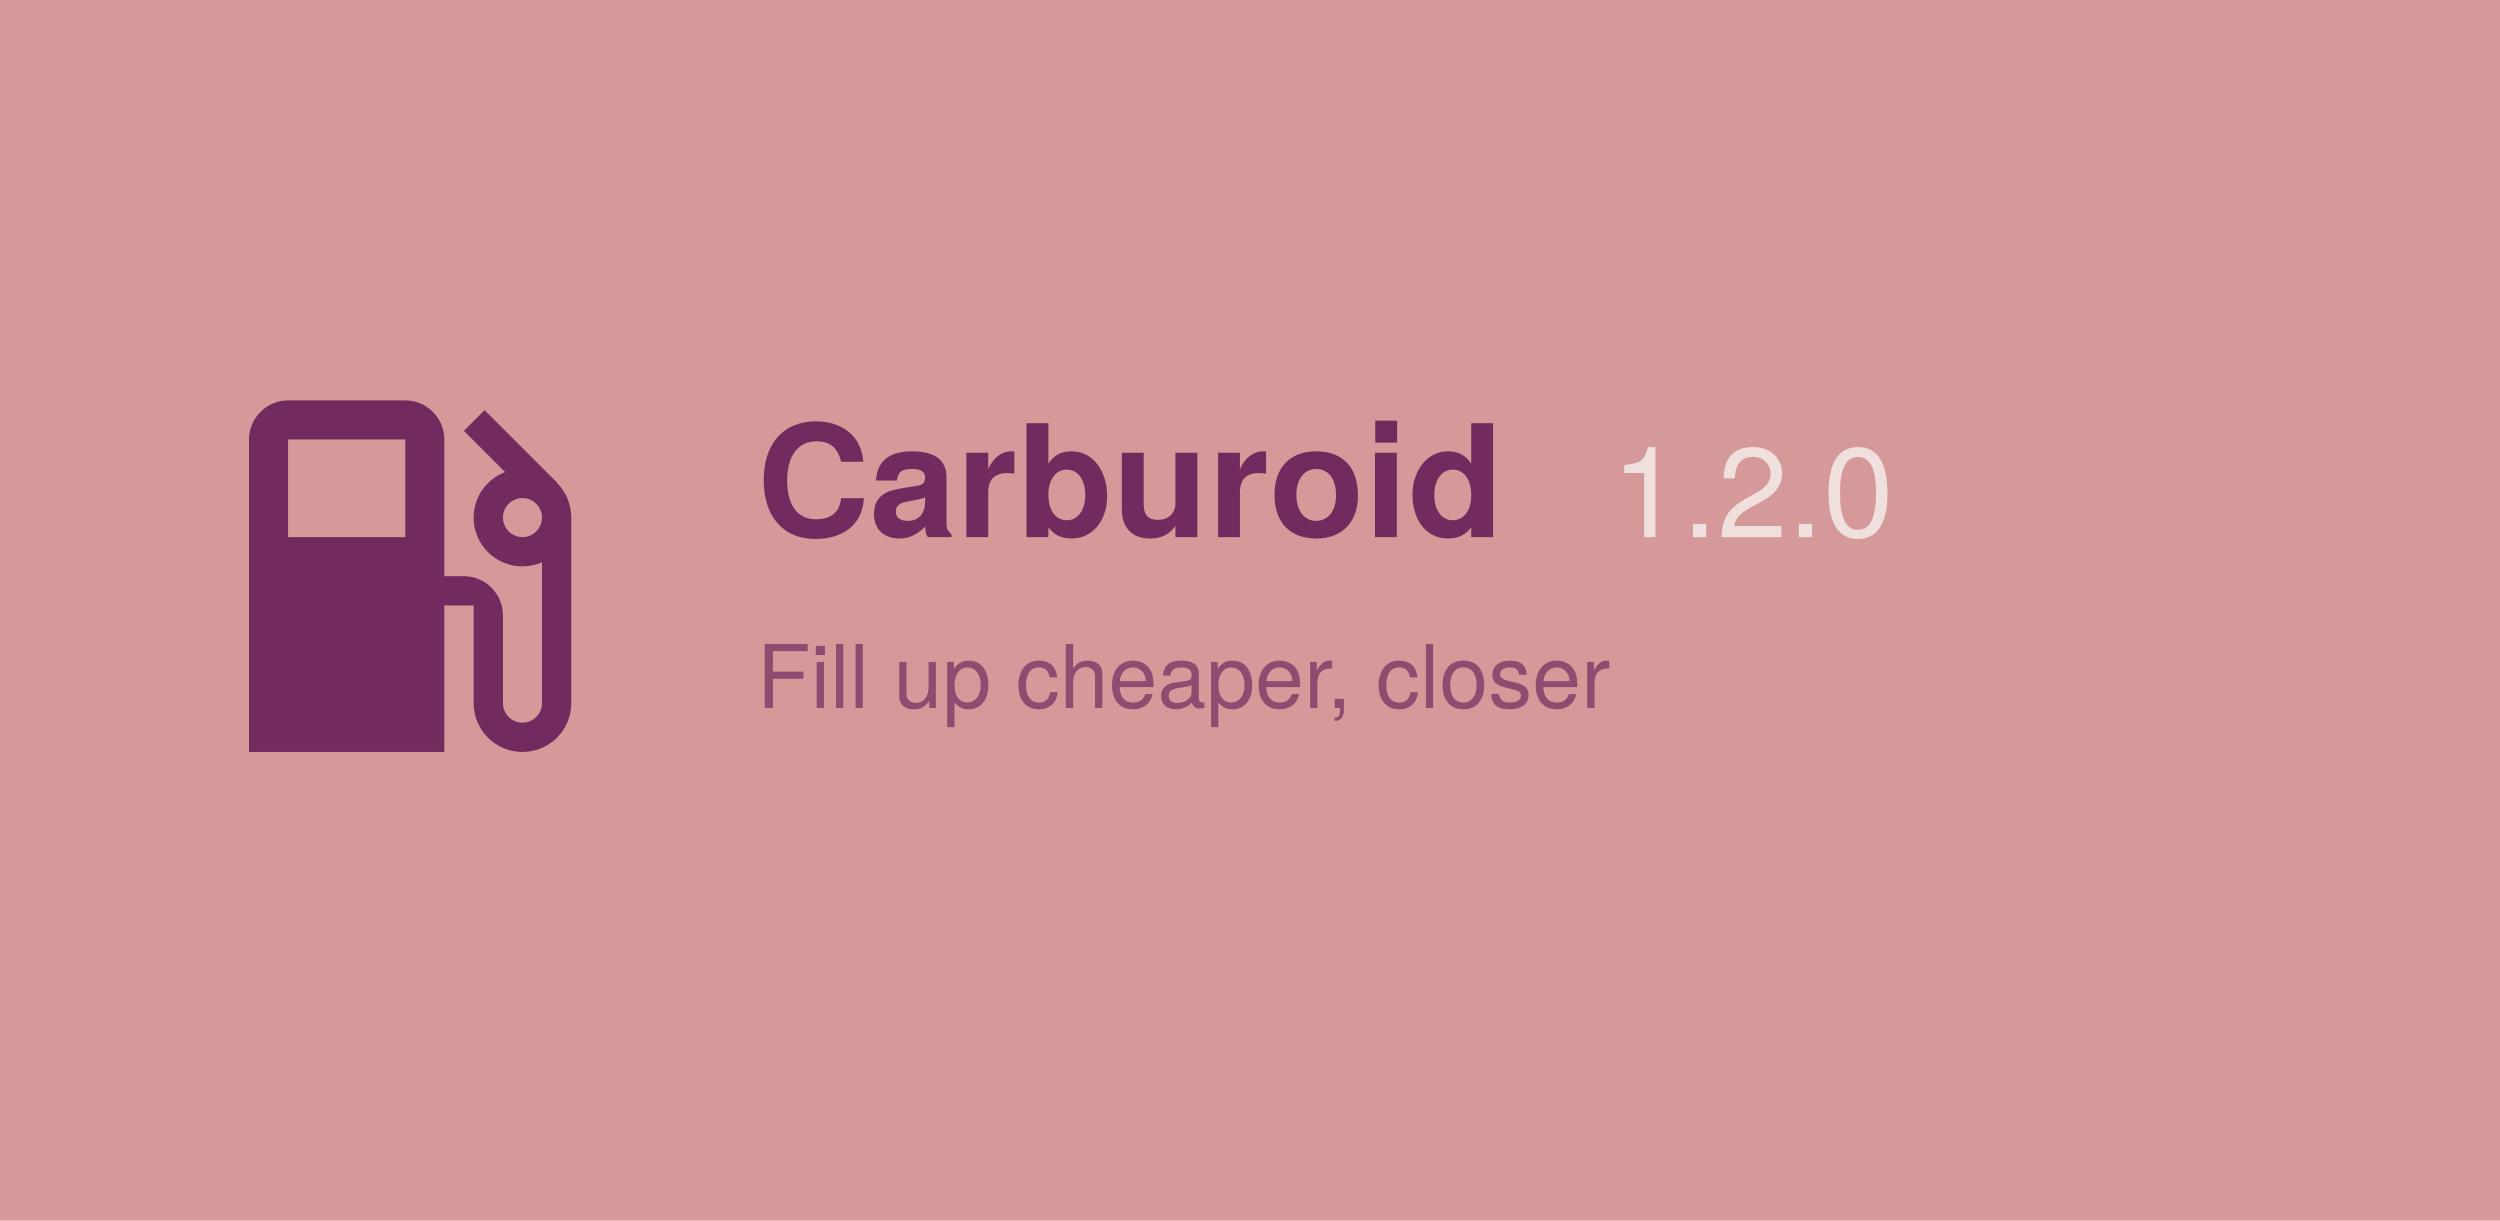
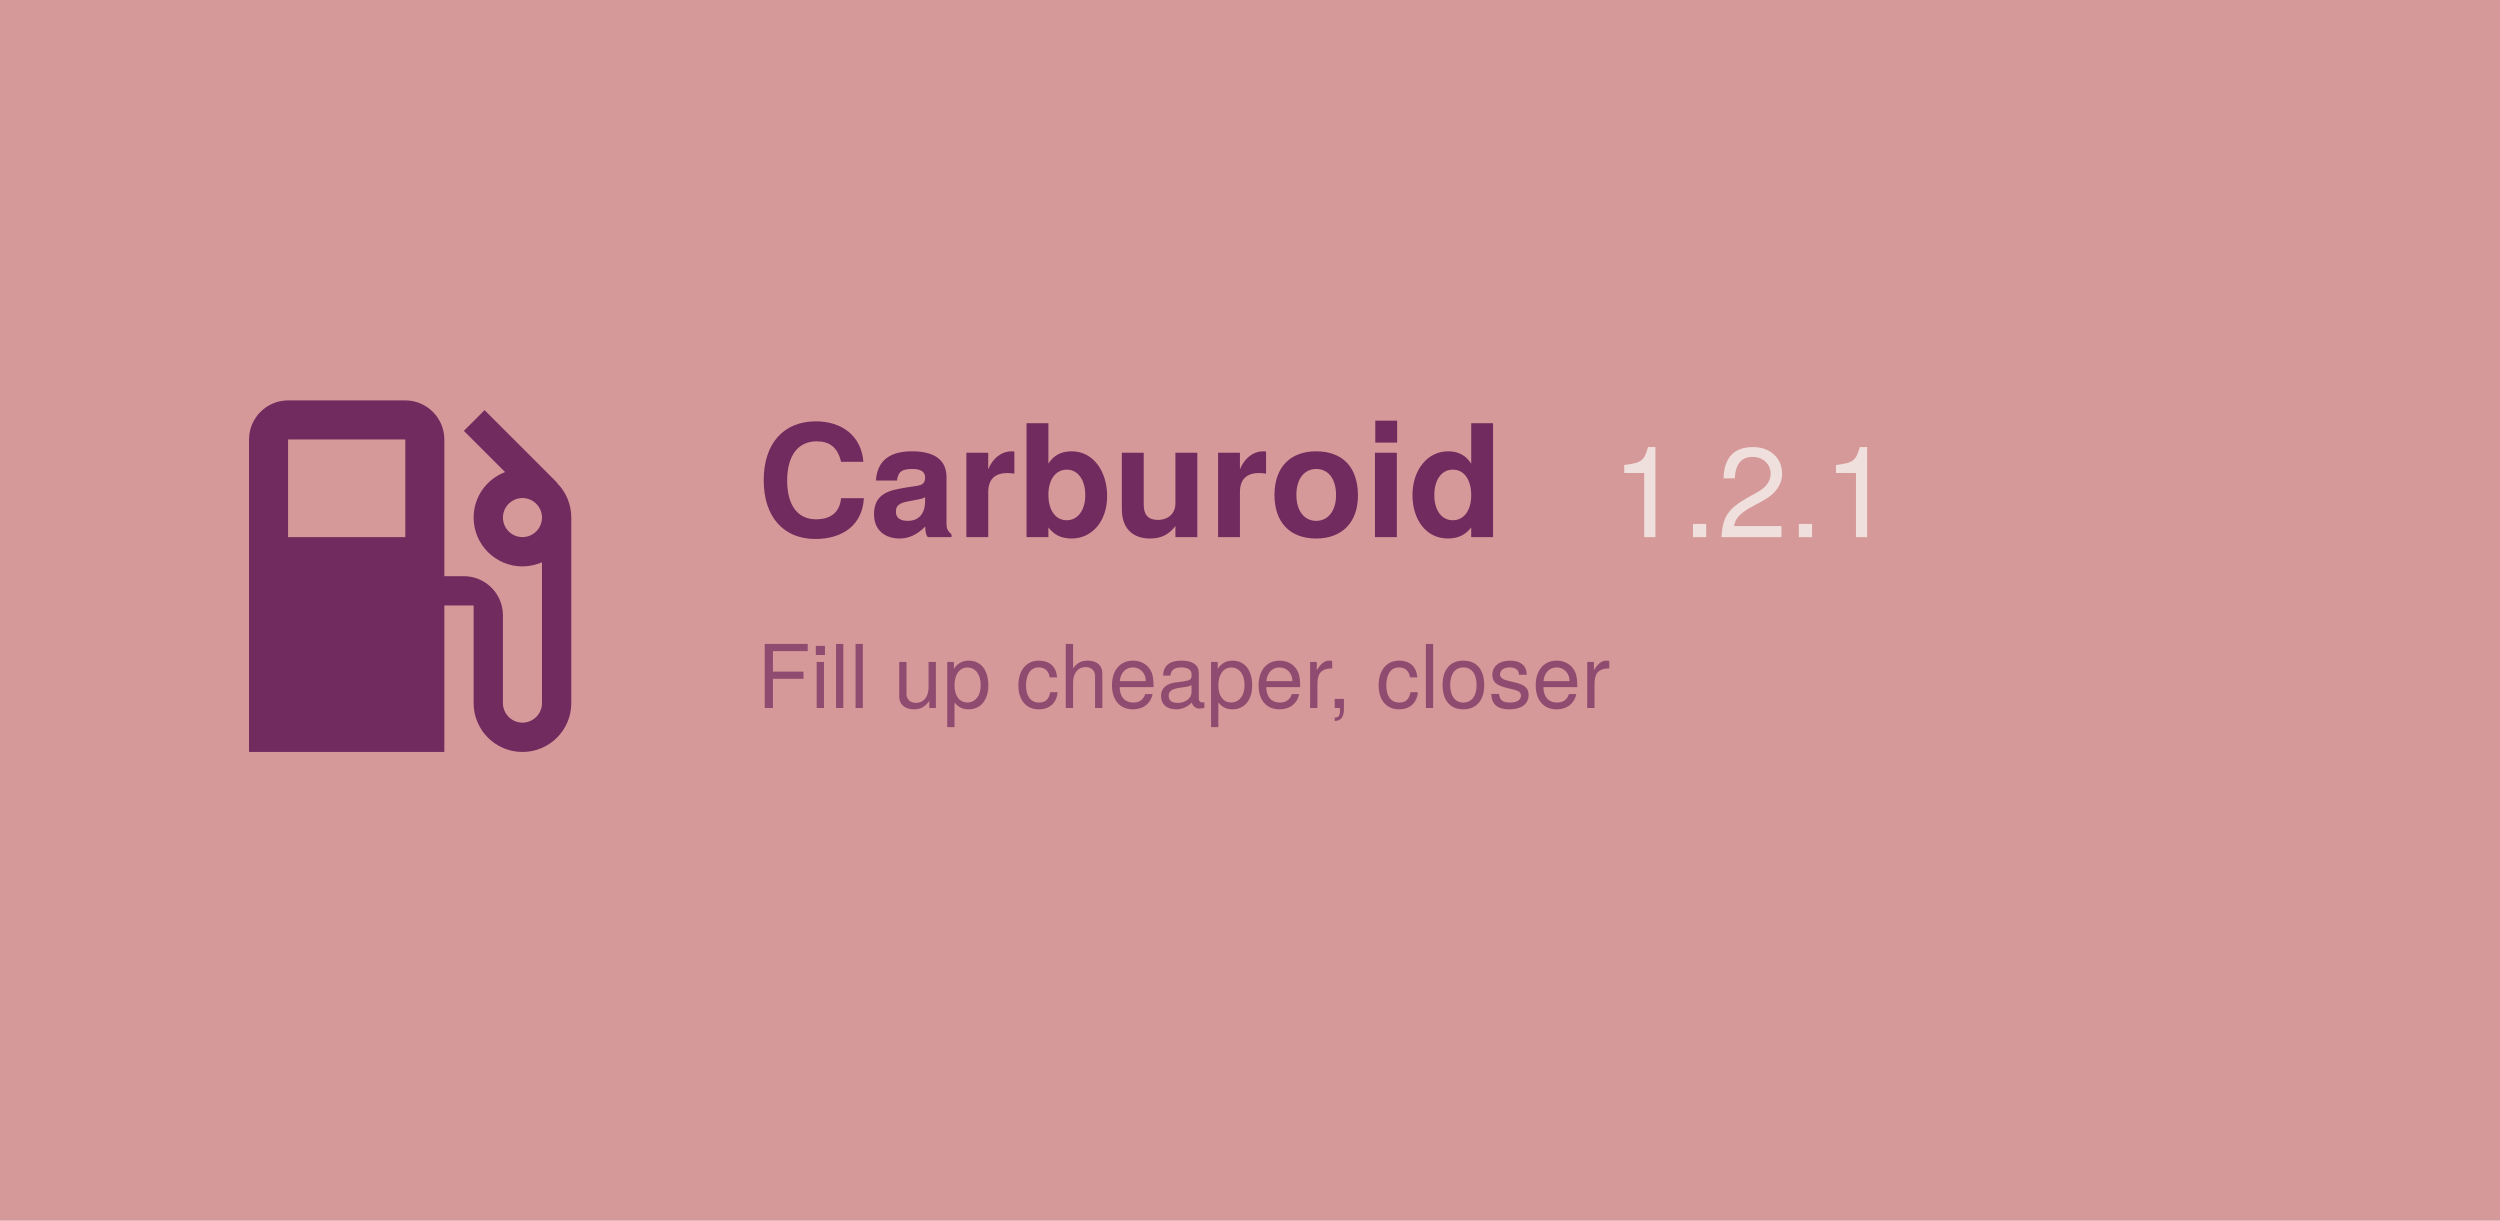
<svg xmlns="http://www.w3.org/2000/svg" width="1024" height="500" viewBox="0 0 1024 500">
  <rect width="1024" height="500" fill="#d69999" />
  <path d="M19.77 7.23l.01-.01l-3.72-3.72L15 4.56l2.11 2.11c-.94.36-1.61 1.26-1.61 2.33a2.5 2.5 0 0 0 2.5 2.5c.36 0 .69-.08 1-.21v7.21c0 .55-.45 1-1 1s-1-.45-1-1V14c0-1.1-.9-2-2-2h-1V5c0-1.1-.9-2-2-2H6c-1.1 0-2 .9-2 2v16h10v-7.5h1.5v5a2.5 2.5 0 0 0 5 0V9c0-.69-.28-1.32-.73-1.77zM12 10H6V5h6v5zm6 0c-.55 0-1-.45-1-1s.45-1 1-1s1 .45 1 1s-.45 1-1 1z" fill="#712b5e" transform="translate(70, 140) scale(8)" />
  <text x="310" y="220" font-family="Google Sans, Helvetica Neue, sans-serif" font-size="64" font-weight="700" fill="#712b5e" text-anchor="start">
    Carburoid
  </text>
-   <text x="660" y="220" id="version" font-family="Google Sans, Helvetica Neue, sans-serif" font-size="52" font-weight="500" fill="#f0e0dd" text-anchor="start">1.2.0</text>
+   <text x="660" y="220" id="version" font-family="Google Sans, Helvetica Neue, sans-serif" font-size="52" font-weight="500" fill="#f0e0dd" text-anchor="start">1.2.1</text>
  <text x="310" y="290" id="motto" font-family="Google Sans, Helvetica Neue, sans-serif" font-size="36" fill="#712b5e" fill-opacity="0.7" text-anchor="start">
    Fill up cheaper, closer
  </text>
</svg>
